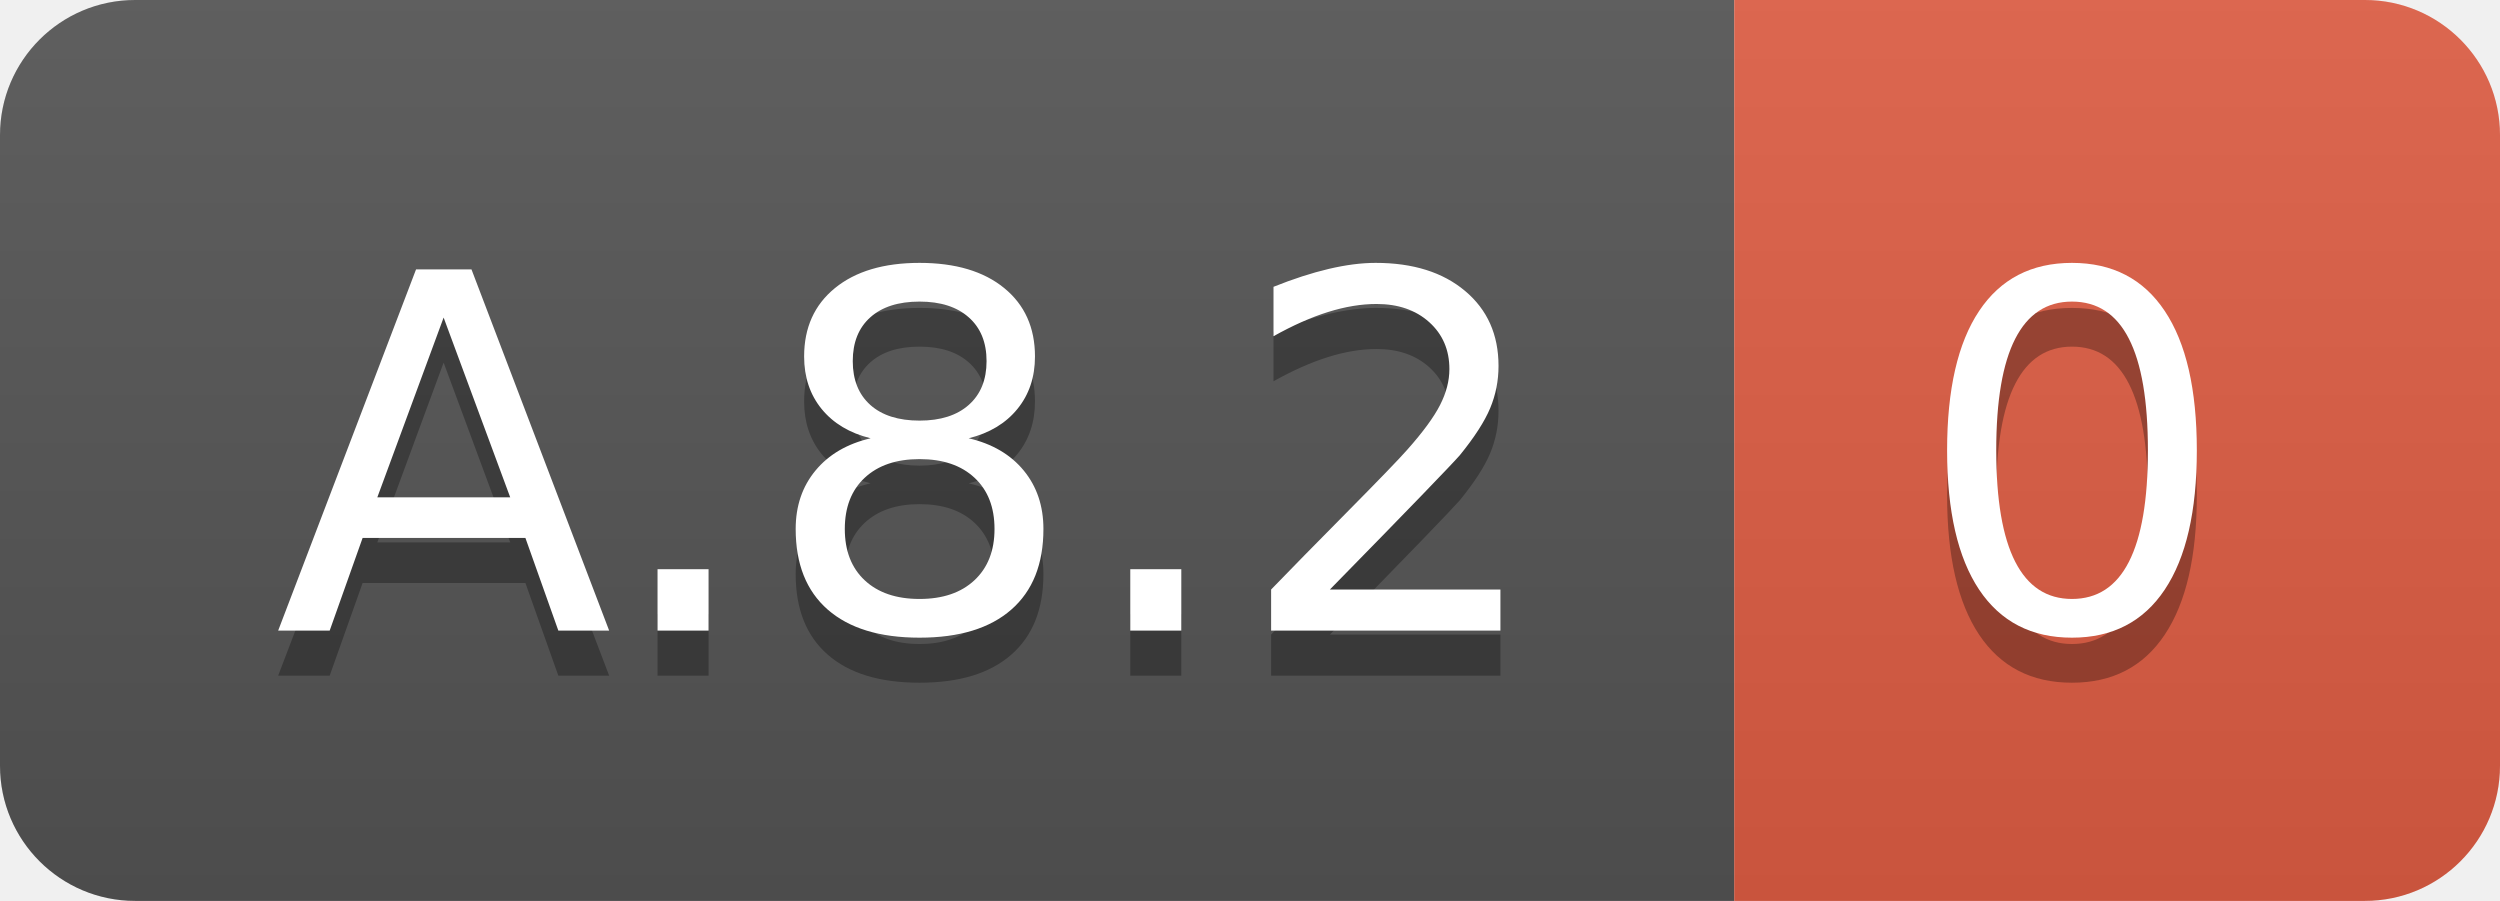
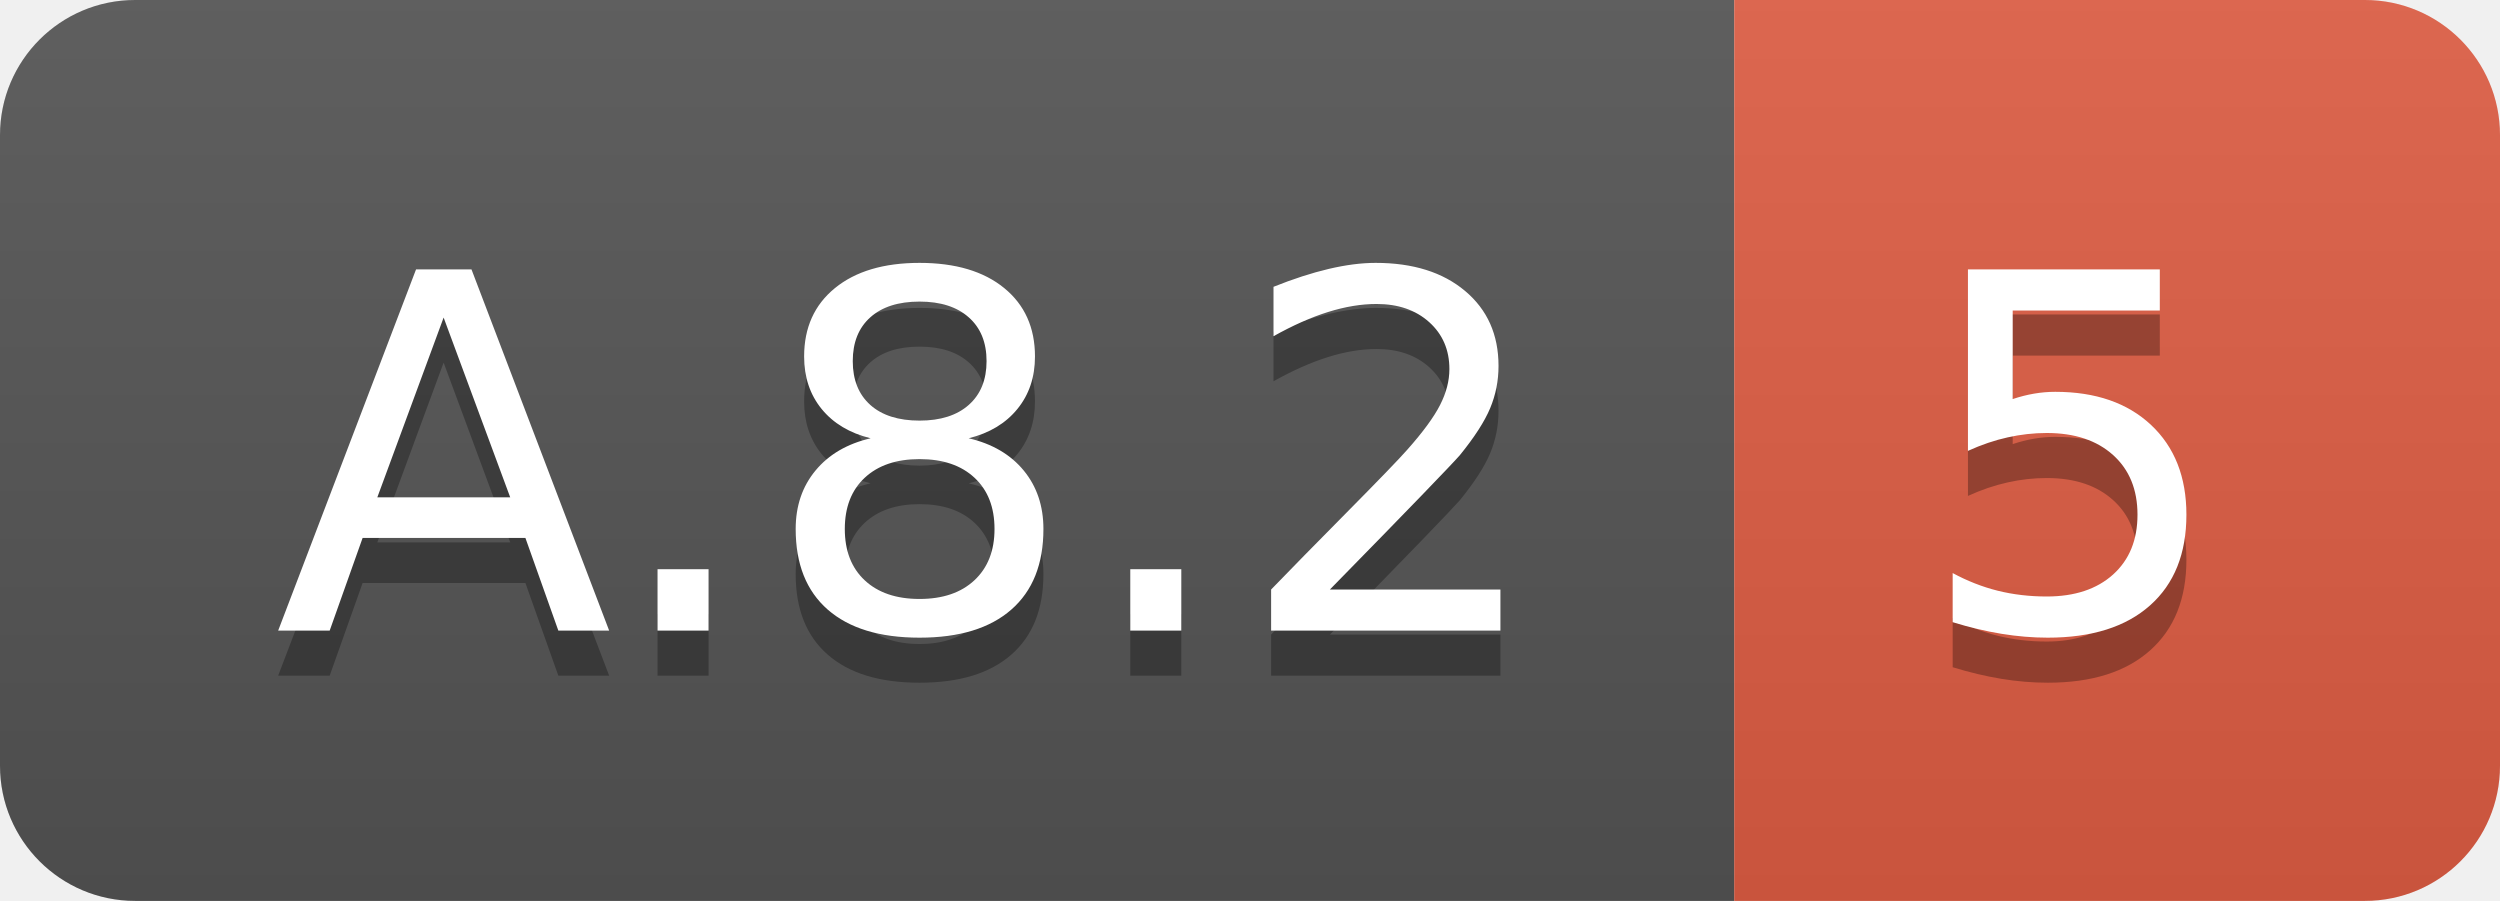
<svg xmlns="http://www.w3.org/2000/svg" width="55.5" height="20">
  <linearGradient id="smooth" x2="0" y2="100%">
    <stop offset="0" stop-color="#bbb" stop-opacity=".1" />
    <stop offset="1" stop-opacity=".1" />
  </linearGradient>
  <clipPath id="round">
    <rect width="55.5" height="20" rx="3" fill="#fff" />
  </clipPath>
  <g clip-path="url(#round)">
    <rect width="38.5" height="20" fill="#555" />
    <rect x="38.5" width="17.0" height="20" fill="#e05d44" />
    <rect width="55.5" height="20" fill="url(#smooth)" />
  </g>
  <g fill="#fff" text-anchor="middle" font-family="DejaVu Sans,Verdana,Geneva,sans-serif" font-size="110">
    <text x="202.5" y="150" fill="#010101" fill-opacity=".3" transform="scale(0.1)" textLength="285.0" lengthAdjust="spacing">A.8.2</text>
    <text x="202.5" y="140" transform="scale(0.1)" textLength="285.0" lengthAdjust="spacing">A.8.2</text>
-     <text x="460.0" y="150" fill="#010101" fill-opacity=".3" transform="scale(0.1)" textLength="70.0" lengthAdjust="spacing">0</text>
-     <text x="460.0" y="140" transform="scale(0.1)" textLength="70.0" lengthAdjust="spacing">0</text>
+     <text x="460.0" y="150" fill="#010101" fill-opacity=".3" transform="scale(0.1)" textLength="70.0" lengthAdjust="spacing">5</text>
+     <text x="460.0" y="140" transform="scale(0.1)" textLength="70.0" lengthAdjust="spacing">5</text>
  </g>
</svg>
